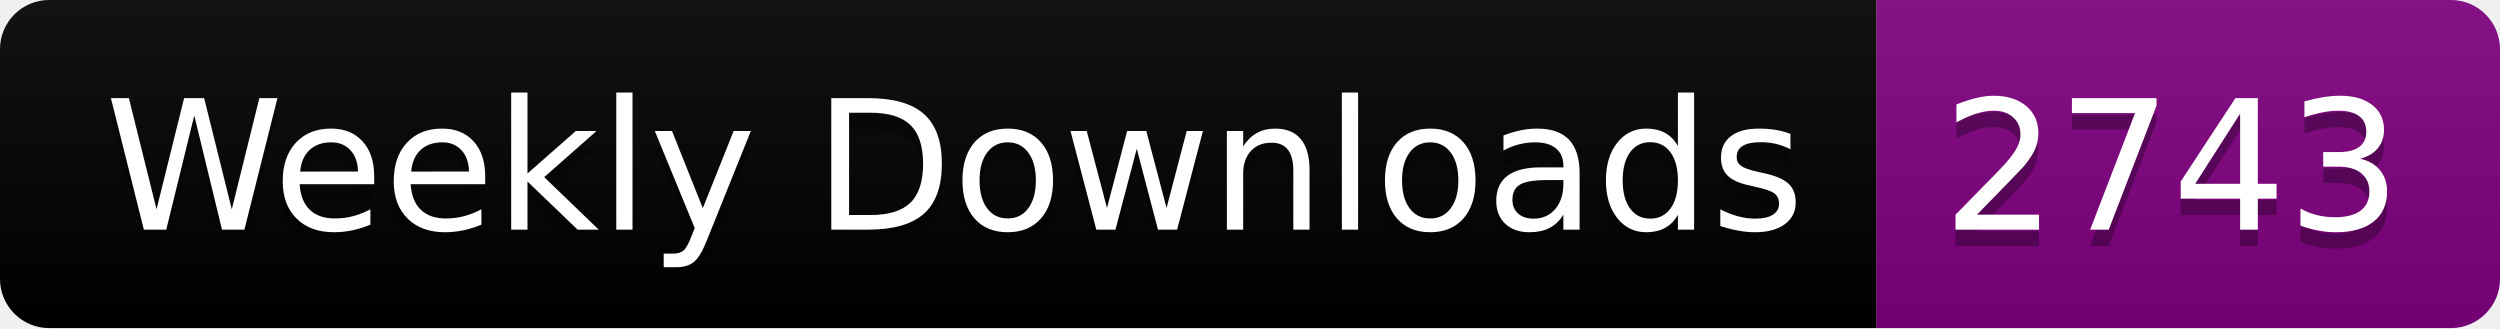
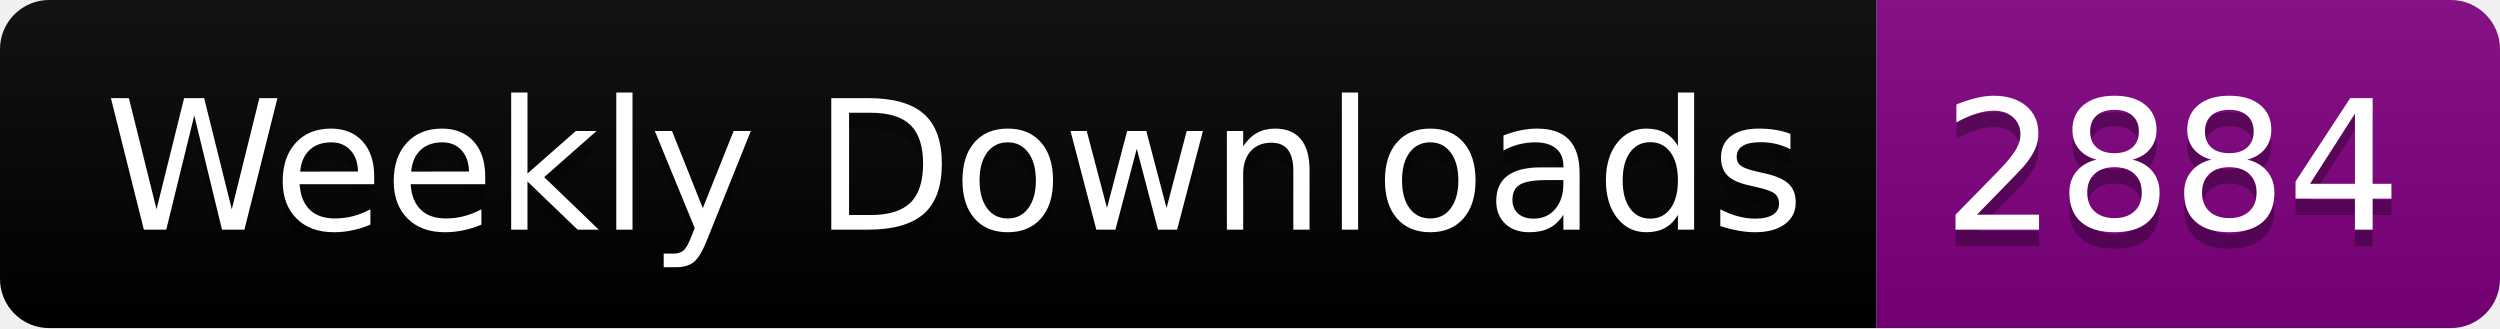
<svg xmlns="http://www.w3.org/2000/svg" width="152.4" height="20">
  <linearGradient id="smooth" x2="0" y2="100%">
    <stop offset="0" stop-color="#bbb" stop-opacity=".1" />
    <stop offset="1" stop-opacity=".1" />
  </linearGradient>
  <clipPath id="round">
    <rect width="152.4" height="20" rx="3" fill="#fff" />
  </clipPath>
  <g clip-path="url(#round)">
    <rect width="114.4" height="20" fill="black" />
    <rect x="114.4" width="38.0" height="20" fill="purple" />
    <rect width="152.4" height="20" fill="url(#smooth)" />
  </g>
  <g fill="#fff" text-anchor="middle" font-family="DejaVu Sans,Verdana,Geneva,sans-serif" font-size="110">
    <text x="582.0" y="150" fill="#010101" fill-opacity=".3" transform="scale(0.1)" textLength="1044.0" lengthAdjust="spacing">Weekly Downloads</text>
    <text x="582.0" y="140" transform="scale(0.1)" textLength="1044.0" lengthAdjust="spacing">Weekly Downloads</text>
-     <text x="1324.0" y="150" fill="#010101" fill-opacity=".3" transform="scale(0.1)" textLength="280.0" lengthAdjust="spacing">2743</text>
-     <text x="1324.0" y="140" transform="scale(0.1)" textLength="280.0" lengthAdjust="spacing">2743</text>
+     <text x="1324.0" y="150" fill="#010101" fill-opacity=".3" transform="scale(0.1)" textLength="280.0" lengthAdjust="spacing">2884</text>
+     <text x="1324.0" y="140" transform="scale(0.1)" textLength="280.0" lengthAdjust="spacing">2884</text>
  </g>
</svg>
